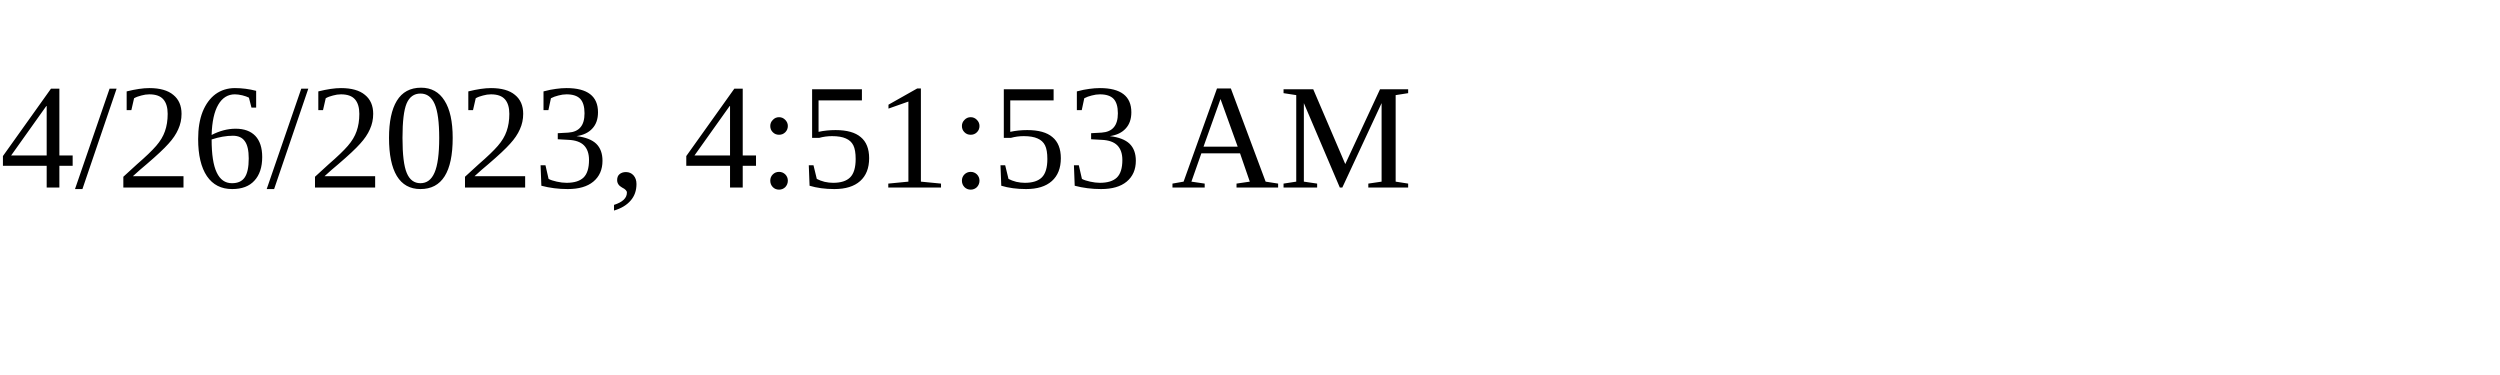
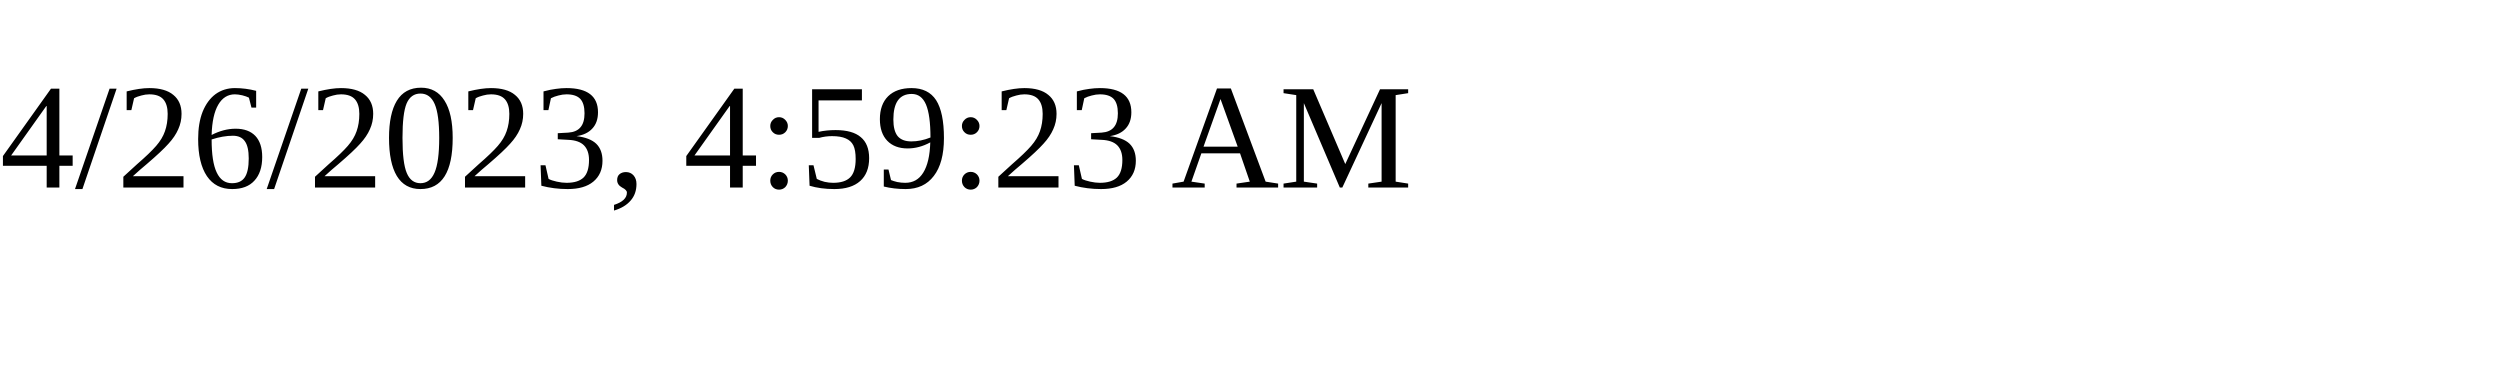
<svg xmlns="http://www.w3.org/2000/svg" height="30" width="200">
-   <text x="0" y="15">4/26/2023, 4:51:53 AM</text>
+   <text x="0" y="15">4/26/2023, 4:59:23 AM</text>
</svg>
